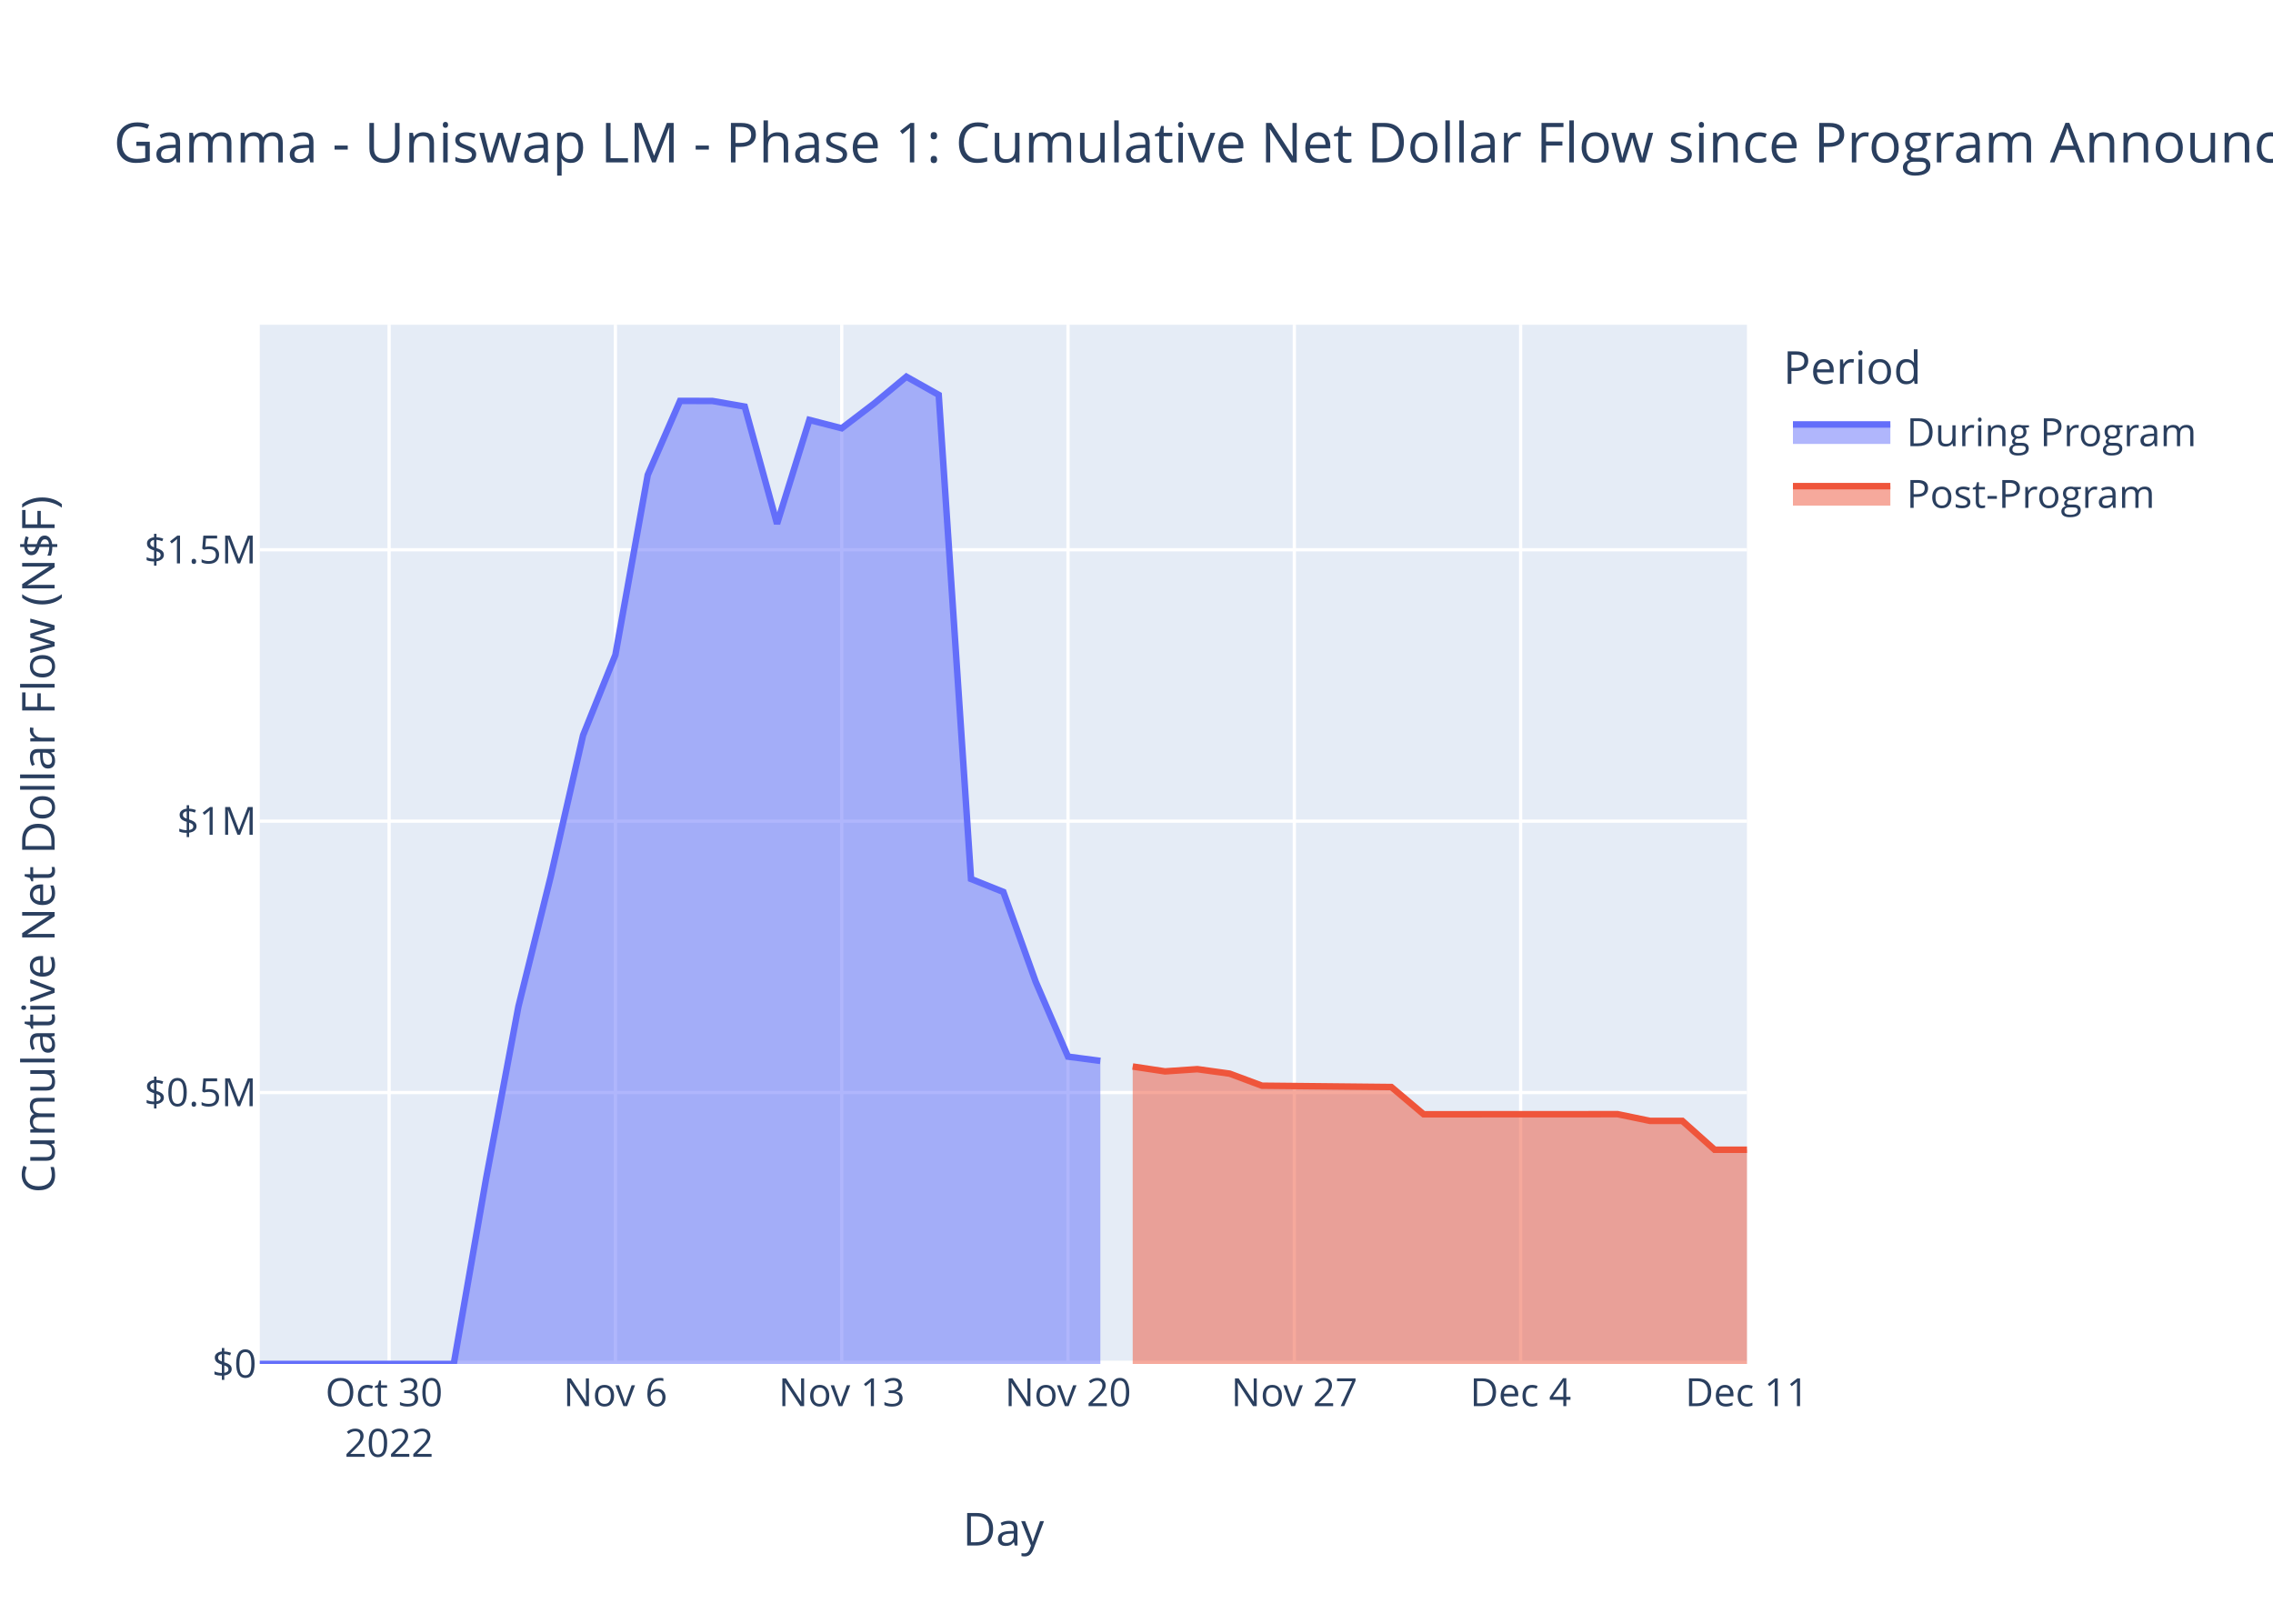
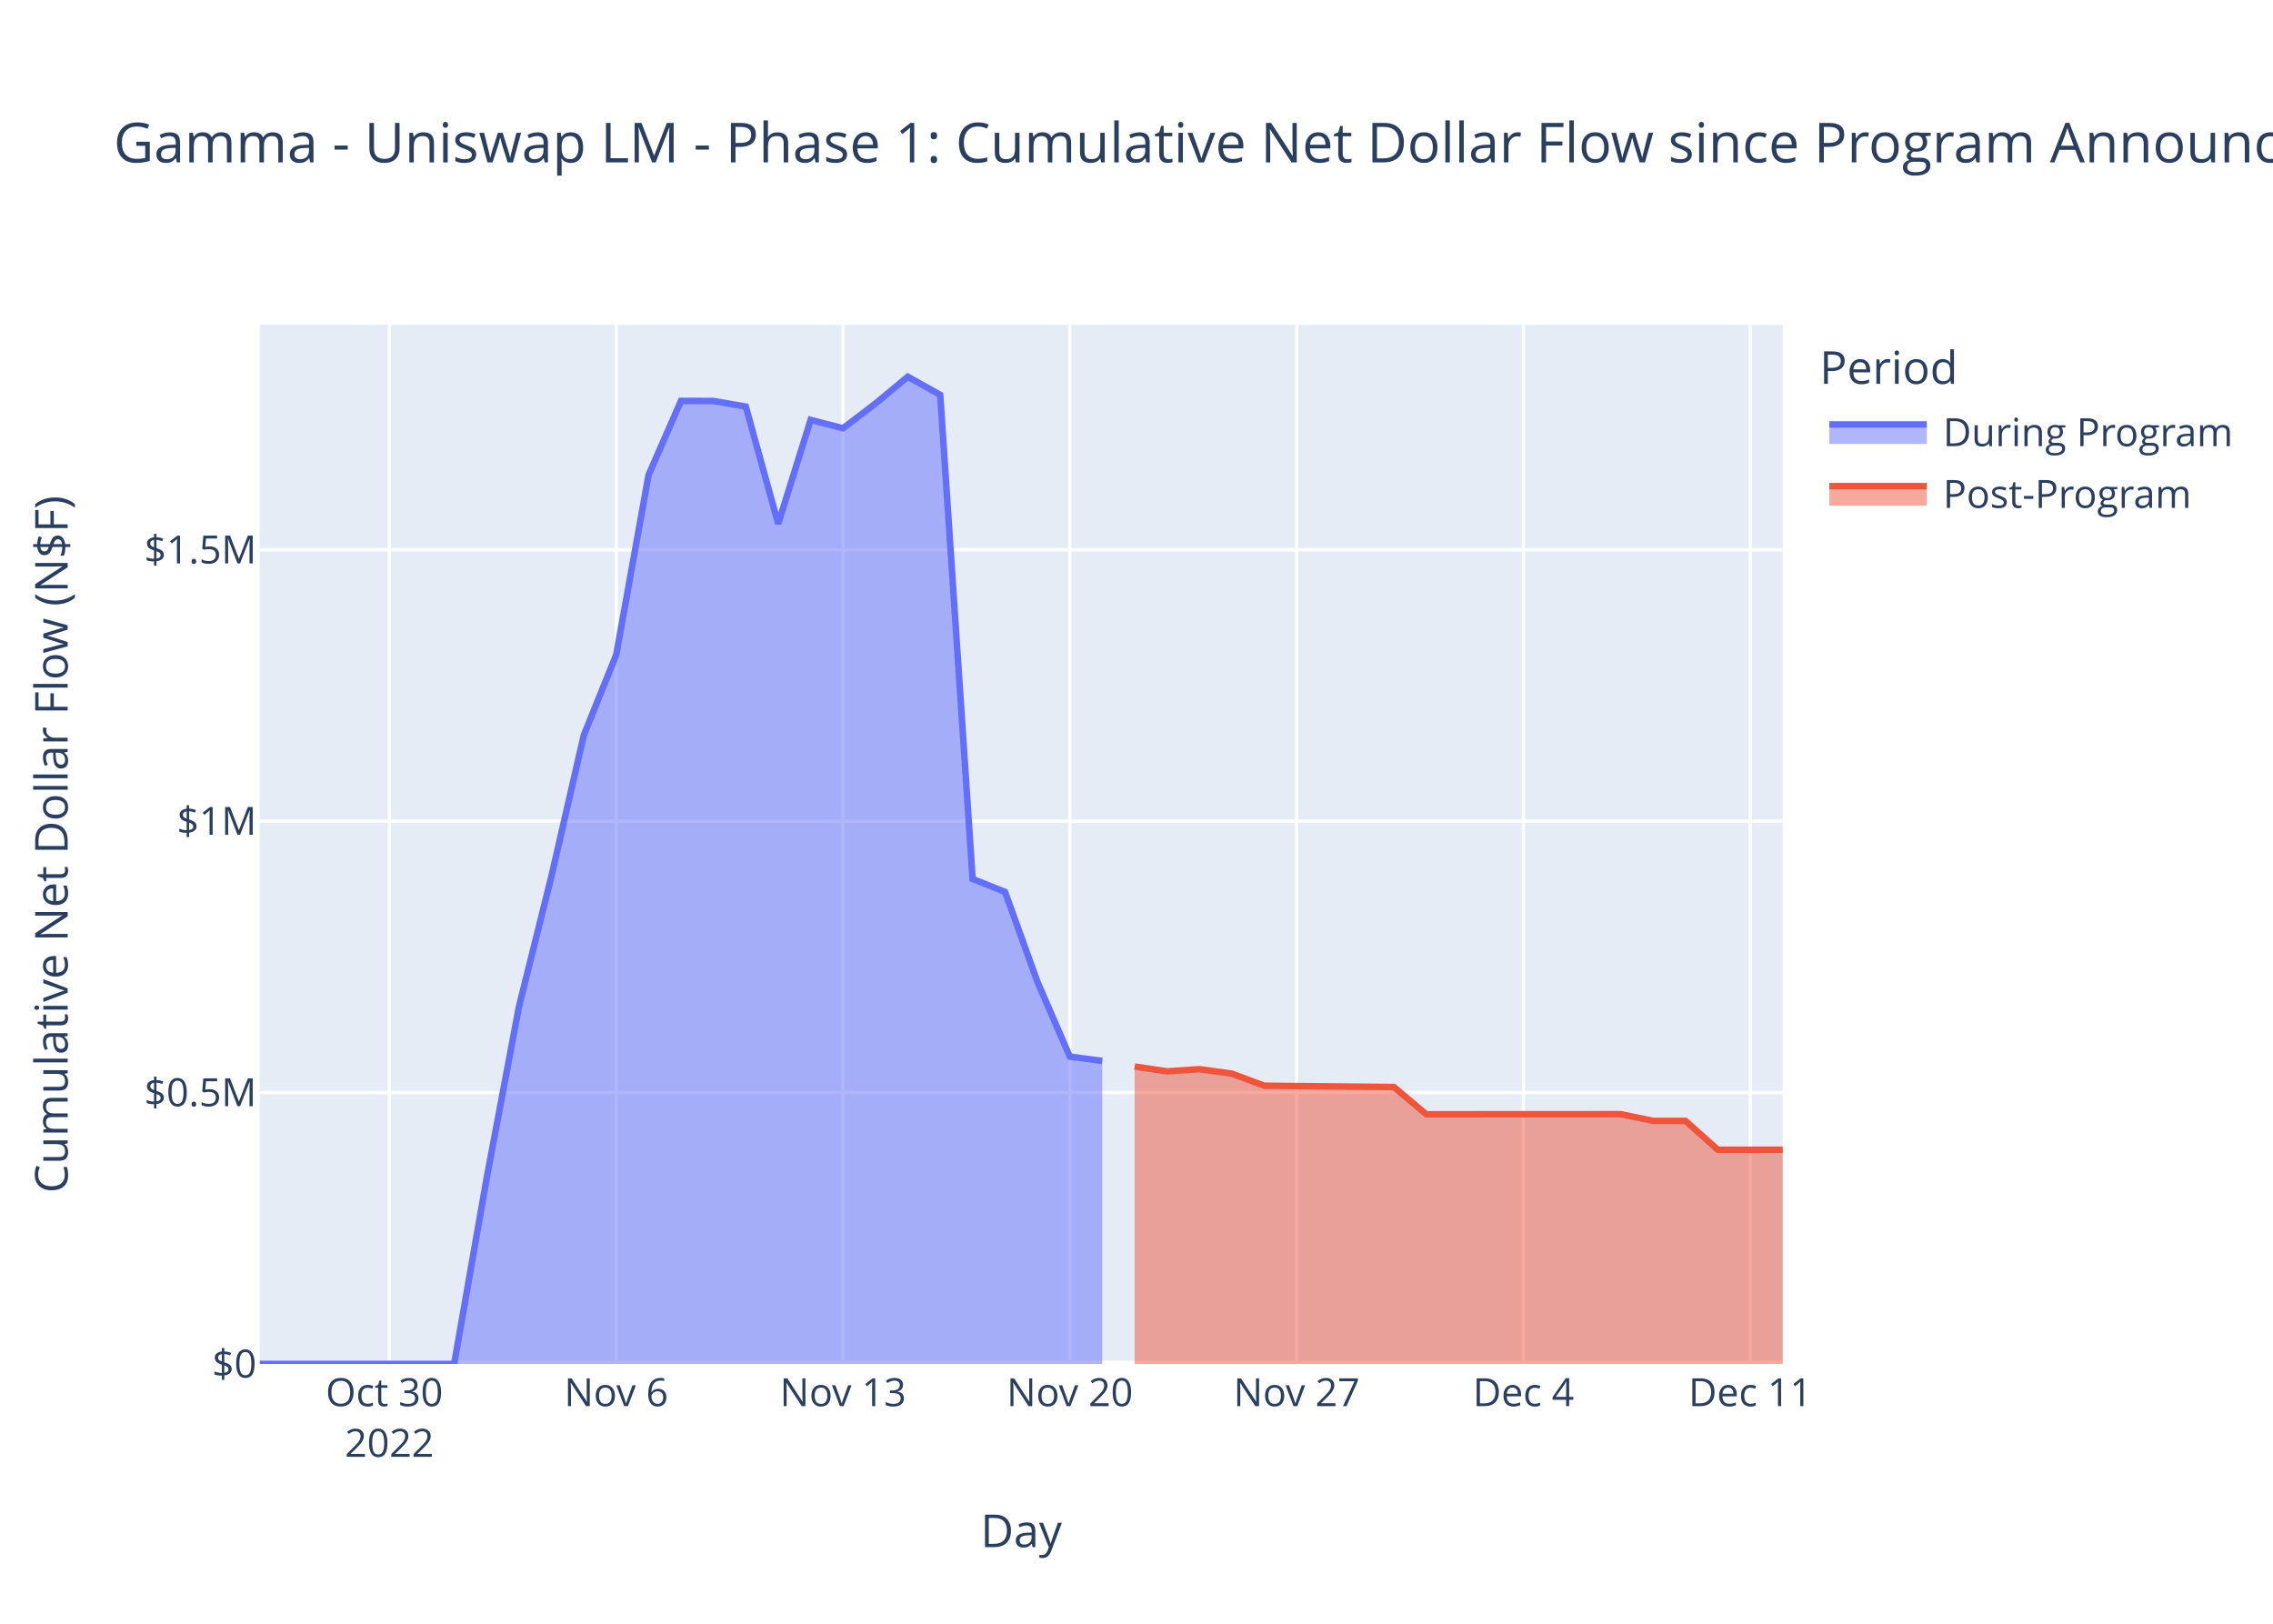
<svg xmlns="http://www.w3.org/2000/svg" class="main-svg" width="700" height="500" style="" viewBox="0 0 700 500">
  <rect x="0" y="0" width="700" height="500" style="fill: rgb(255, 255, 255); fill-opacity: 1;" />
-   <defs id="defs-a74795">
+   <defs id="defs-638cdb">
    <g class="clips">
-       <clipPath id="clipa74795xyplot" class="plotclip">
-         <rect width="458" height="320" />
-       </clipPath>
-       <clipPath class="axesclip" id="clipa74795x">
-         <rect x="80" y="0" width="458" height="500" />
-       </clipPath>
-       <clipPath class="axesclip" id="clipa74795y">
+       <clipPath id="clip638cdbxyplot" class="plotclip">
+         <rect width="469" height="320" />
+       </clipPath>
+       <clipPath class="axesclip" id="clip638cdbx">
+         <rect x="80" y="0" width="469" height="500" />
+       </clipPath>
+       <clipPath class="axesclip" id="clip638cdby">
        <rect x="0" y="100" width="700" height="320" />
      </clipPath>
-       <clipPath class="axesclip" id="clipa74795xy">
-         <rect x="80" y="100" width="458" height="320" />
+       <clipPath class="axesclip" id="clip638cdbxy">
+         <rect x="80" y="100" width="469" height="320" />
      </clipPath>
    </g>
    <g class="gradients" />
    <g class="patterns" />
  </defs>
  <g class="bglayer">
-     <rect class="bg" x="80" y="100" width="458" height="320" style="fill: rgb(229, 236, 246); fill-opacity: 1; stroke-width: 0;" />
+     <rect class="bg" x="80" y="100" width="469" height="320" style="fill: rgb(229, 236, 246); fill-opacity: 1; stroke-width: 0;" />
  </g>
  <g class="layer-below">
    <g class="imagelayer" />
    <g class="shapelayer" />
  </g>
  <g class="cartesianlayer">
    <g class="subplot xy">
      <g class="layer-subplot">
        <g class="shapelayer" />
        <g class="imagelayer" />
      </g>
      <g class="minor-gridlayer">
        <g class="x" />
        <g class="y" />
      </g>
      <g class="gridlayer">
        <g class="x">
-           <path class="xgrid crisp" transform="translate(119.83,0)" d="M0,100v320" style="stroke: rgb(255, 255, 255); stroke-opacity: 1; stroke-width: 1px;" />
-           <path class="xgrid crisp" transform="translate(189.52,0)" d="M0,100v320" style="stroke: rgb(255, 255, 255); stroke-opacity: 1; stroke-width: 1px;" />
-           <path class="xgrid crisp" transform="translate(259.22,0)" d="M0,100v320" style="stroke: rgb(255, 255, 255); stroke-opacity: 1; stroke-width: 1px;" />
-           <path class="xgrid crisp" transform="translate(328.91,0)" d="M0,100v320" style="stroke: rgb(255, 255, 255); stroke-opacity: 1; stroke-width: 1px;" />
-           <path class="xgrid crisp" transform="translate(398.61,0)" d="M0,100v320" style="stroke: rgb(255, 255, 255); stroke-opacity: 1; stroke-width: 1px;" />
-           <path class="xgrid crisp" transform="translate(468.3,0)" d="M0,100v320" style="stroke: rgb(255, 255, 255); stroke-opacity: 1; stroke-width: 1px;" />
+           <path class="xgrid crisp" transform="translate(119.91,0)" d="M0,100v320" style="stroke: rgb(255, 255, 255); stroke-opacity: 1; stroke-width: 1px;" />
+           <path class="xgrid crisp" transform="translate(189.77,0)" d="M0,100v320" style="stroke: rgb(255, 255, 255); stroke-opacity: 1; stroke-width: 1px;" />
+           <path class="xgrid crisp" transform="translate(259.62,0)" d="M0,100v320" style="stroke: rgb(255, 255, 255); stroke-opacity: 1; stroke-width: 1px;" />
+           <path class="xgrid crisp" transform="translate(329.47,0)" d="M0,100v320" style="stroke: rgb(255, 255, 255); stroke-opacity: 1; stroke-width: 1px;" />
+           <path class="xgrid crisp" transform="translate(399.32,0)" d="M0,100v320" style="stroke: rgb(255, 255, 255); stroke-opacity: 1; stroke-width: 1px;" />
+           <path class="xgrid crisp" transform="translate(469.17,0)" d="M0,100v320" style="stroke: rgb(255, 255, 255); stroke-opacity: 1; stroke-width: 1px;" />
+           <path class="xgrid crisp" transform="translate(539.02,0)" d="M0,100v320" style="stroke: rgb(255, 255, 255); stroke-opacity: 1; stroke-width: 1px;" />
        </g>
        <g class="y">
-           <path class="ygrid crisp" transform="translate(0,336.43)" d="M80,0h458" style="stroke: rgb(255, 255, 255); stroke-opacity: 1; stroke-width: 1px;" />
-           <path class="ygrid crisp" transform="translate(0,252.86)" d="M80,0h458" style="stroke: rgb(255, 255, 255); stroke-opacity: 1; stroke-width: 1px;" />
-           <path class="ygrid crisp" transform="translate(0,169.29)" d="M80,0h458" style="stroke: rgb(255, 255, 255); stroke-opacity: 1; stroke-width: 1px;" />
+           <path class="ygrid crisp" transform="translate(0,336.43)" d="M80,0h469" style="stroke: rgb(255, 255, 255); stroke-opacity: 1; stroke-width: 1px;" />
+           <path class="ygrid crisp" transform="translate(0,252.86)" d="M80,0h469" style="stroke: rgb(255, 255, 255); stroke-opacity: 1; stroke-width: 1px;" />
+           <path class="ygrid crisp" transform="translate(0,169.29)" d="M80,0h469" style="stroke: rgb(255, 255, 255); stroke-opacity: 1; stroke-width: 1px;" />
        </g>
      </g>
      <g class="zerolinelayer">
-         <path class="yzl zl crisp" transform="translate(0,420)" d="M80,0h458" style="stroke: rgb(255, 255, 255); stroke-opacity: 1; stroke-width: 2px;" />
+         <path class="yzl zl crisp" transform="translate(0,420)" d="M80,0h469" style="stroke: rgb(255, 255, 255); stroke-opacity: 1; stroke-width: 2px;" />
      </g>
      <path class="xlines-below" />
      <path class="ylines-below" />
      <g class="overlines-below" />
      <g class="xaxislayer-below" />
      <g class="yaxislayer-below" />
      <g class="overaxes-below" />
-       <g class="plot" transform="translate(80,100)" clip-path="url(#clipa74795xyplot)">
+       <g class="plot" transform="translate(80,100)" clip-path="url(#clip638cdbxyplot)">
        <g class="scatterlayer mlayer">
-           <g class="trace scatter trace570ee1" style="stroke-miterlimit: 2;">
+           <g class="trace scatter trace1f95f2" style="stroke-miterlimit: 2;">
            <g class="fills">
              <g>
-                 <path class="js-fill" d="M258.87,320L0,320L0,320L59.74,319.99L69.7,262.92L79.65,209.94L89.61,169.87L99.57,126.39L109.52,101.66L119.48,46.25L129.43,23.45L139.39,23.47L149.35,25.2L159.3,61.29L169.26,29.31L179.22,31.87L189.17,24.28L199.13,16L209.09,21.59L219.04,170.66L229,174.65L238.96,202.33L248.91,225.37L258.87,226.68" style="fill: rgb(99, 110, 250); fill-opacity: 0.5; stroke-width: 0;" />
+                 <path class="js-fill" d="M259.45,320L0,320L0,320L59.87,319.99L69.85,262.92L79.83,209.94L89.81,169.87L99.79,126.39L109.77,101.66L119.74,46.25L129.72,23.45L139.7,23.47L149.68,25.2L159.66,61.29L169.64,29.31L179.62,31.87L189.6,24.28L199.57,16L209.55,21.59L219.53,170.66L229.51,174.65L239.49,202.33L249.47,225.37L259.45,226.68" style="fill: rgb(99, 110, 250); fill-opacity: 0.5; stroke-width: 0;" />
              </g>
            </g>
            <g class="errorbars" />
            <g class="lines">
-               <path class="js-line" d="M0,320L59.74,319.99L69.7,262.92L79.65,209.94L89.61,169.87L99.57,126.39L109.52,101.66L119.48,46.25L129.43,23.45L139.39,23.47L149.35,25.2L159.3,61.29L169.26,29.31L179.22,31.87L189.17,24.28L199.13,16L209.09,21.59L219.04,170.66L229,174.65L238.96,202.33L248.91,225.37L258.87,226.68" style="vector-effect: non-scaling-stroke; fill: none; stroke: rgb(99, 110, 250); stroke-opacity: 1; stroke-width: 2px; opacity: 1;" />
+               <path class="js-line" d="M0,320L59.87,319.99L69.85,262.92L79.83,209.94L89.81,169.87L99.79,126.39L109.77,101.66L119.74,46.25L129.72,23.45L139.7,23.47L149.68,25.2L159.66,61.29L169.64,29.31L179.62,31.87L189.6,24.28L199.57,16L209.55,21.59L219.53,170.66L229.51,174.65L239.49,202.33L249.47,225.37L259.45,226.68" style="vector-effect: non-scaling-stroke; fill: none; stroke: rgb(99, 110, 250); stroke-opacity: 1; stroke-width: 2px; opacity: 1;" />
            </g>
            <g class="points" />
            <g class="text" />
          </g>
-           <g class="trace scatter trace6e4d55" style="stroke-miterlimit: 2;">
+           <g class="trace scatter trace275e06" style="stroke-miterlimit: 2;">
            <g class="fills">
              <g>
-                 <path class="js-fill" d="M458,320L268.83,320L268.83,228.41L278.78,229.91L288.74,229.23L298.7,230.61L308.65,234.32L348.48,234.73L358.43,243.12L418.17,243.09L428.13,245.15L438.09,245.15L448.04,254.04L458,254.04" style="fill: rgb(239, 85, 59); fill-opacity: 0.5; stroke-width: 0;" />
+                 <path class="js-fill" d="M469,320L269.43,320L269.43,228.41L279.4,229.91L289.38,229.23L299.36,230.61L309.34,234.32L349.26,234.73L359.23,243.12L419.11,243.09L429.09,245.15L439.06,245.15L449.04,254.04L469,254.05" style="fill: rgb(239, 85, 59); fill-opacity: 0.5; stroke-width: 0;" />
              </g>
            </g>
            <g class="errorbars" />
            <g class="lines">
-               <path class="js-line" d="M268.83,228.41L278.78,229.91L288.74,229.23L298.7,230.61L308.65,234.32L348.48,234.73L358.43,243.12L418.17,243.09L428.13,245.15L438.09,245.15L448.04,254.04L458,254.04" style="vector-effect: non-scaling-stroke; fill: none; stroke: rgb(239, 85, 59); stroke-opacity: 1; stroke-width: 2px; opacity: 1;" />
+               <path class="js-line" d="M269.43,228.41L279.4,229.91L289.38,229.23L299.36,230.61L309.34,234.32L349.26,234.73L359.23,243.12L419.11,243.09L429.09,245.15L439.06,245.15L449.04,254.04L469,254.05" style="vector-effect: non-scaling-stroke; fill: none; stroke: rgb(239, 85, 59); stroke-opacity: 1; stroke-width: 2px; opacity: 1;" />
            </g>
            <g class="points" />
            <g class="text" />
          </g>
        </g>
      </g>
      <g class="overplot" />
      <path class="xlines-above crisp" d="M0,0" style="fill: none;" />
      <path class="ylines-above crisp" d="M0,0" style="fill: none;" />
      <g class="overlines-above" />
      <g class="xaxislayer-above">
        <g class="xtick">
-           <text text-anchor="middle" x="0" y="433" transform="translate(119.83,0)" style="font-family: 'Open Sans', verdana, arial, sans-serif; font-size: 12px; fill: rgb(42, 63, 95); fill-opacity: 1; white-space: pre; opacity: 1;">
+           <text text-anchor="middle" x="0" y="433" transform="translate(119.91,0)" style="font-family: 'Open Sans', verdana, arial, sans-serif; font-size: 12px; fill: rgb(42, 63, 95); fill-opacity: 1; white-space: pre; opacity: 1;">
            <tspan class="line" dy="0em" x="0" y="433">Oct 30</tspan>
            <tspan class="line" dy="1.3em" x="0" y="433">2022</tspan>
          </text>
        </g>
        <g class="xtick">
-           <text text-anchor="middle" x="0" y="433" style="font-family: 'Open Sans', verdana, arial, sans-serif; font-size: 12px; fill: rgb(42, 63, 95); fill-opacity: 1; white-space: pre; opacity: 1;" transform="translate(189.52,0)">Nov 6</text>
-         </g>
-         <g class="xtick">
-           <text text-anchor="middle" x="0" y="433" style="font-family: 'Open Sans', verdana, arial, sans-serif; font-size: 12px; fill: rgb(42, 63, 95); fill-opacity: 1; white-space: pre; opacity: 1;" transform="translate(259.22,0)">Nov 13</text>
-         </g>
-         <g class="xtick">
-           <text text-anchor="middle" x="0" y="433" style="font-family: 'Open Sans', verdana, arial, sans-serif; font-size: 12px; fill: rgb(42, 63, 95); fill-opacity: 1; white-space: pre; opacity: 1;" transform="translate(328.91,0)">Nov 20</text>
-         </g>
-         <g class="xtick">
-           <text text-anchor="middle" x="0" y="433" style="font-family: 'Open Sans', verdana, arial, sans-serif; font-size: 12px; fill: rgb(42, 63, 95); fill-opacity: 1; white-space: pre; opacity: 1;" transform="translate(398.61,0)">Nov 27</text>
-         </g>
-         <g class="xtick">
-           <text text-anchor="middle" x="0" y="433" style="font-family: 'Open Sans', verdana, arial, sans-serif; font-size: 12px; fill: rgb(42, 63, 95); fill-opacity: 1; white-space: pre; opacity: 1;" transform="translate(468.3,0)">Dec 4</text>
-         </g>
-         <g class="xtick">
-           <text text-anchor="middle" x="0" y="433" style="font-family: 'Open Sans', verdana, arial, sans-serif; font-size: 12px; fill: rgb(42, 63, 95); fill-opacity: 1; white-space: pre; opacity: 1;" transform="translate(538,0)">Dec 11</text>
+           <text text-anchor="middle" x="0" y="433" style="font-family: 'Open Sans', verdana, arial, sans-serif; font-size: 12px; fill: rgb(42, 63, 95); fill-opacity: 1; white-space: pre; opacity: 1;" transform="translate(189.77,0)">Nov 6</text>
+         </g>
+         <g class="xtick">
+           <text text-anchor="middle" x="0" y="433" style="font-family: 'Open Sans', verdana, arial, sans-serif; font-size: 12px; fill: rgb(42, 63, 95); fill-opacity: 1; white-space: pre; opacity: 1;" transform="translate(259.62,0)">Nov 13</text>
+         </g>
+         <g class="xtick">
+           <text text-anchor="middle" x="0" y="433" style="font-family: 'Open Sans', verdana, arial, sans-serif; font-size: 12px; fill: rgb(42, 63, 95); fill-opacity: 1; white-space: pre; opacity: 1;" transform="translate(329.47,0)">Nov 20</text>
+         </g>
+         <g class="xtick">
+           <text text-anchor="middle" x="0" y="433" style="font-family: 'Open Sans', verdana, arial, sans-serif; font-size: 12px; fill: rgb(42, 63, 95); fill-opacity: 1; white-space: pre; opacity: 1;" transform="translate(399.32,0)">Nov 27</text>
+         </g>
+         <g class="xtick">
+           <text text-anchor="middle" x="0" y="433" style="font-family: 'Open Sans', verdana, arial, sans-serif; font-size: 12px; fill: rgb(42, 63, 95); fill-opacity: 1; white-space: pre; opacity: 1;" transform="translate(469.17,0)">Dec 4</text>
+         </g>
+         <g class="xtick">
+           <text text-anchor="middle" x="0" y="433" style="font-family: 'Open Sans', verdana, arial, sans-serif; font-size: 12px; fill: rgb(42, 63, 95); fill-opacity: 1; white-space: pre; opacity: 1;" transform="translate(539.02,0)">Dec 11</text>
        </g>
      </g>
      <g class="yaxislayer-above">
        <g class="ytick">
          <text text-anchor="end" x="79" y="4.2" transform="translate(0,420)" style="font-family: 'Open Sans', verdana, arial, sans-serif; font-size: 12px; fill: rgb(42, 63, 95); fill-opacity: 1; white-space: pre; opacity: 1;">$0</text>
        </g>
        <g class="ytick">
          <text text-anchor="end" x="79" y="4.2" style="font-family: 'Open Sans', verdana, arial, sans-serif; font-size: 12px; fill: rgb(42, 63, 95); fill-opacity: 1; white-space: pre; opacity: 1;" transform="translate(0,336.43)">$0.5M</text>
        </g>
        <g class="ytick">
          <text text-anchor="end" x="79" y="4.2" style="font-family: 'Open Sans', verdana, arial, sans-serif; font-size: 12px; fill: rgb(42, 63, 95); fill-opacity: 1; white-space: pre; opacity: 1;" transform="translate(0,252.86)">$1M</text>
        </g>
        <g class="ytick">
          <text text-anchor="end" x="79" y="4.2" style="font-family: 'Open Sans', verdana, arial, sans-serif; font-size: 12px; fill: rgb(42, 63, 95); fill-opacity: 1; white-space: pre; opacity: 1;" transform="translate(0,169.29)">$1.5M</text>
        </g>
      </g>
      <g class="overaxes-above" />
    </g>
  </g>
  <g class="polarlayer" />
  <g class="smithlayer" />
  <g class="ternarylayer" />
  <g class="geolayer" />
  <g class="funnelarealayer" />
  <g class="pielayer" />
  <g class="iciclelayer" />
  <g class="treemaplayer" />
  <g class="sunburstlayer" />
  <g class="glimages" />
-   <defs id="topdefs-a74795">
+   <defs id="topdefs-638cdb">
    <g class="clips" />
-     <clipPath id="legenda74795">
-       <rect width="141" height="67" x="0" y="0" />
+     <clipPath id="legend638cdb">
+       <rect width="130" height="67" x="0" y="0" />
    </clipPath>
  </defs>
  <g class="layer-above">
    <g class="imagelayer" />
    <g class="shapelayer" />
  </g>
  <g class="infolayer">
-     <g class="legend" pointer-events="all" transform="translate(547.16,100)">
-       <rect class="bg" shape-rendering="crispEdges" width="141" height="67" x="0" y="0" style="stroke: rgb(68, 68, 68); stroke-opacity: 1; fill: rgb(255, 255, 255); fill-opacity: 1; stroke-width: 0px;" />
-       <g class="scrollbox" transform="" clip-path="url(#legenda74795)">
+     <g class="legend" pointer-events="all" transform="translate(558.38,100)">
+       <rect class="bg" shape-rendering="crispEdges" width="130" height="67" x="0" y="0" style="stroke: rgb(68, 68, 68); stroke-opacity: 1; fill: rgb(255, 255, 255); fill-opacity: 1; stroke-width: 0px;" />
+       <g class="scrollbox" transform="" clip-path="url(#legend638cdb)">
        <text class="legendtitletext" text-anchor="start" x="2" y="18.2" style="font-family: 'Open Sans', verdana, arial, sans-serif; font-size: 14px; fill: rgb(42, 63, 95); fill-opacity: 1; white-space: pre;">Period</text>
        <g class="groups">
          <g class="traces" transform="translate(0,32.7)" style="opacity: 1;">
            <text class="legendtext" text-anchor="start" x="40" y="4.68" style="font-family: 'Open Sans', verdana, arial, sans-serif; font-size: 12px; fill: rgb(42, 63, 95); fill-opacity: 1; white-space: pre;">During Program</text>
            <g class="layers">
              <g class="legendfill">
                <path class="js-fill" d="M5,-2h30v6h-30z" style="stroke-width: 0; fill: rgb(99, 110, 250); fill-opacity: 0.5;" />
              </g>
              <g class="legendlines">
                <path class="js-line" d="M5,-2h30" style="fill: none; stroke: rgb(99, 110, 250); stroke-opacity: 1; stroke-width: 2px;" />
              </g>
              <g class="legendsymbols">
                <g class="legendpoints" />
              </g>
            </g>
-             <rect class="legendtoggle" x="0" y="-9.5" width="135.672" height="19" style="fill: rgb(0, 0, 0); fill-opacity: 0;" />
+             <rect class="legendtoggle" x="0" y="-9.5" width="124.703" height="19" style="fill: rgb(0, 0, 0); fill-opacity: 0;" />
          </g>
          <g class="traces" transform="translate(0,51.7)" style="opacity: 1;">
            <text class="legendtext" text-anchor="start" x="40" y="4.68" style="font-family: 'Open Sans', verdana, arial, sans-serif; font-size: 12px; fill: rgb(42, 63, 95); fill-opacity: 1; white-space: pre;">Post-Program</text>
            <g class="layers">
              <g class="legendfill">
                <path class="js-fill" d="M5,-2h30v6h-30z" style="stroke-width: 0; fill: rgb(239, 85, 59); fill-opacity: 0.5;" />
              </g>
              <g class="legendlines">
                <path class="js-line" d="M5,-2h30" style="fill: none; stroke: rgb(239, 85, 59); stroke-opacity: 1; stroke-width: 2px;" />
              </g>
              <g class="legendsymbols">
                <g class="legendpoints" />
              </g>
            </g>
-             <rect class="legendtoggle" x="0" y="-9.5" width="135.672" height="19" style="fill: rgb(0, 0, 0); fill-opacity: 0;" />
+             <rect class="legendtoggle" x="0" y="-9.5" width="124.703" height="19" style="fill: rgb(0, 0, 0); fill-opacity: 0;" />
          </g>
        </g>
      </g>
      <rect class="scrollbar" rx="20" ry="3" width="0" height="0" x="0" y="0" style="fill: rgb(128, 139, 164); fill-opacity: 1;" />
    </g>
    <g class="g-gtitle">
      <text class="gtitle" x="35" y="50" text-anchor="start" dy="0em" style="font-family: 'Open Sans', verdana, arial, sans-serif; font-size: 17px; fill: rgb(42, 63, 95); opacity: 1; font-weight: normal; white-space: pre;">Gamma - Uniswap LM - Phase 1: Cumulative Net Dollar Flow since Program Announcement - At Last Price</text>
    </g>
    <g class="g-xtitle">
-       <text class="xtitle" x="309" y="475.909" text-anchor="middle" style="font-family: 'Open Sans', verdana, arial, sans-serif; font-size: 14px; fill: rgb(42, 63, 95); opacity: 1; font-weight: normal; white-space: pre;">Day</text>
+       <text class="xtitle" x="314.5" y="476.409" text-anchor="middle" style="font-family: 'Open Sans', verdana, arial, sans-serif; font-size: 14px; fill: rgb(42, 63, 95); opacity: 1; font-weight: normal; white-space: pre;">Day</text>
    </g>
    <g class="g-ytitle">
-       <text class="ytitle" transform="rotate(-90,16.825,260)" x="16.825" y="260" text-anchor="middle" style="font-family: 'Open Sans', verdana, arial, sans-serif; font-size: 14px; fill: rgb(42, 63, 95); opacity: 1; font-weight: normal; white-space: pre;">Cumulative Net Dollar Flow (N$F)</text>
+       <text class="ytitle" transform="rotate(-90,20.84063,260)" x="20.841" y="260" text-anchor="middle" style="font-family: 'Open Sans', verdana, arial, sans-serif; font-size: 14px; fill: rgb(42, 63, 95); opacity: 1; font-weight: normal; white-space: pre;">Cumulative Net Dollar Flow (N$F)</text>
    </g>
  </g>
</svg>
